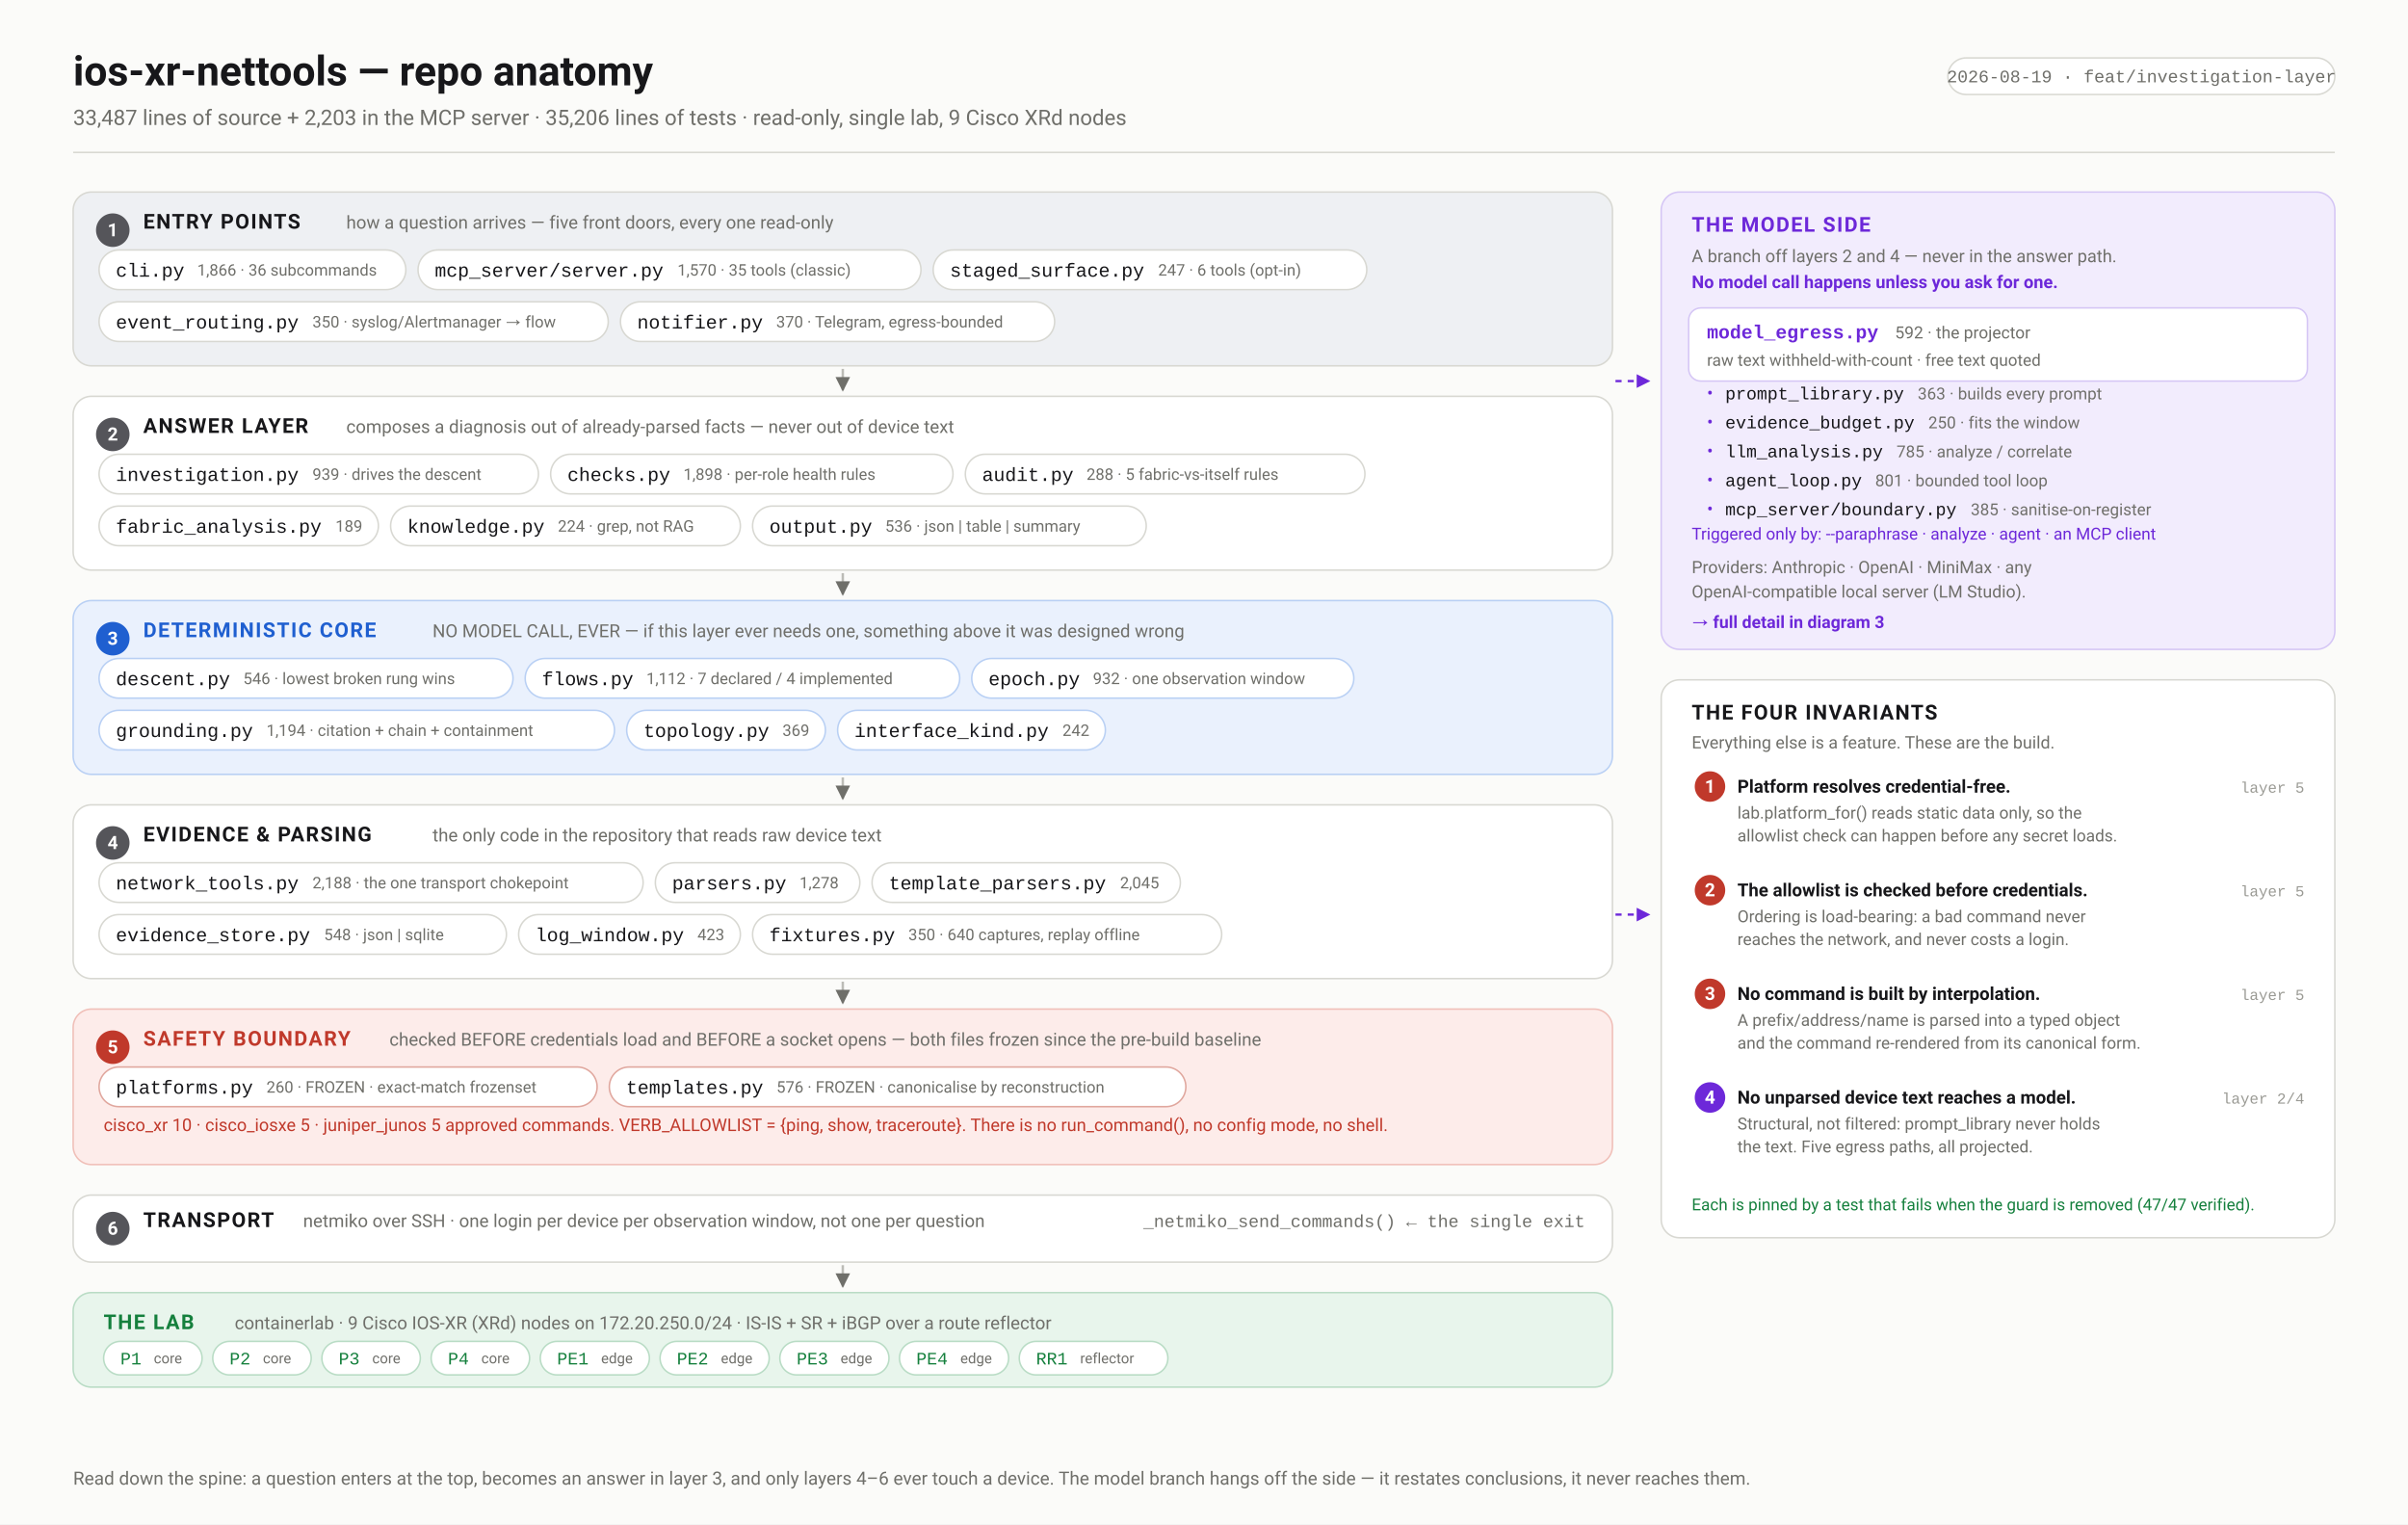
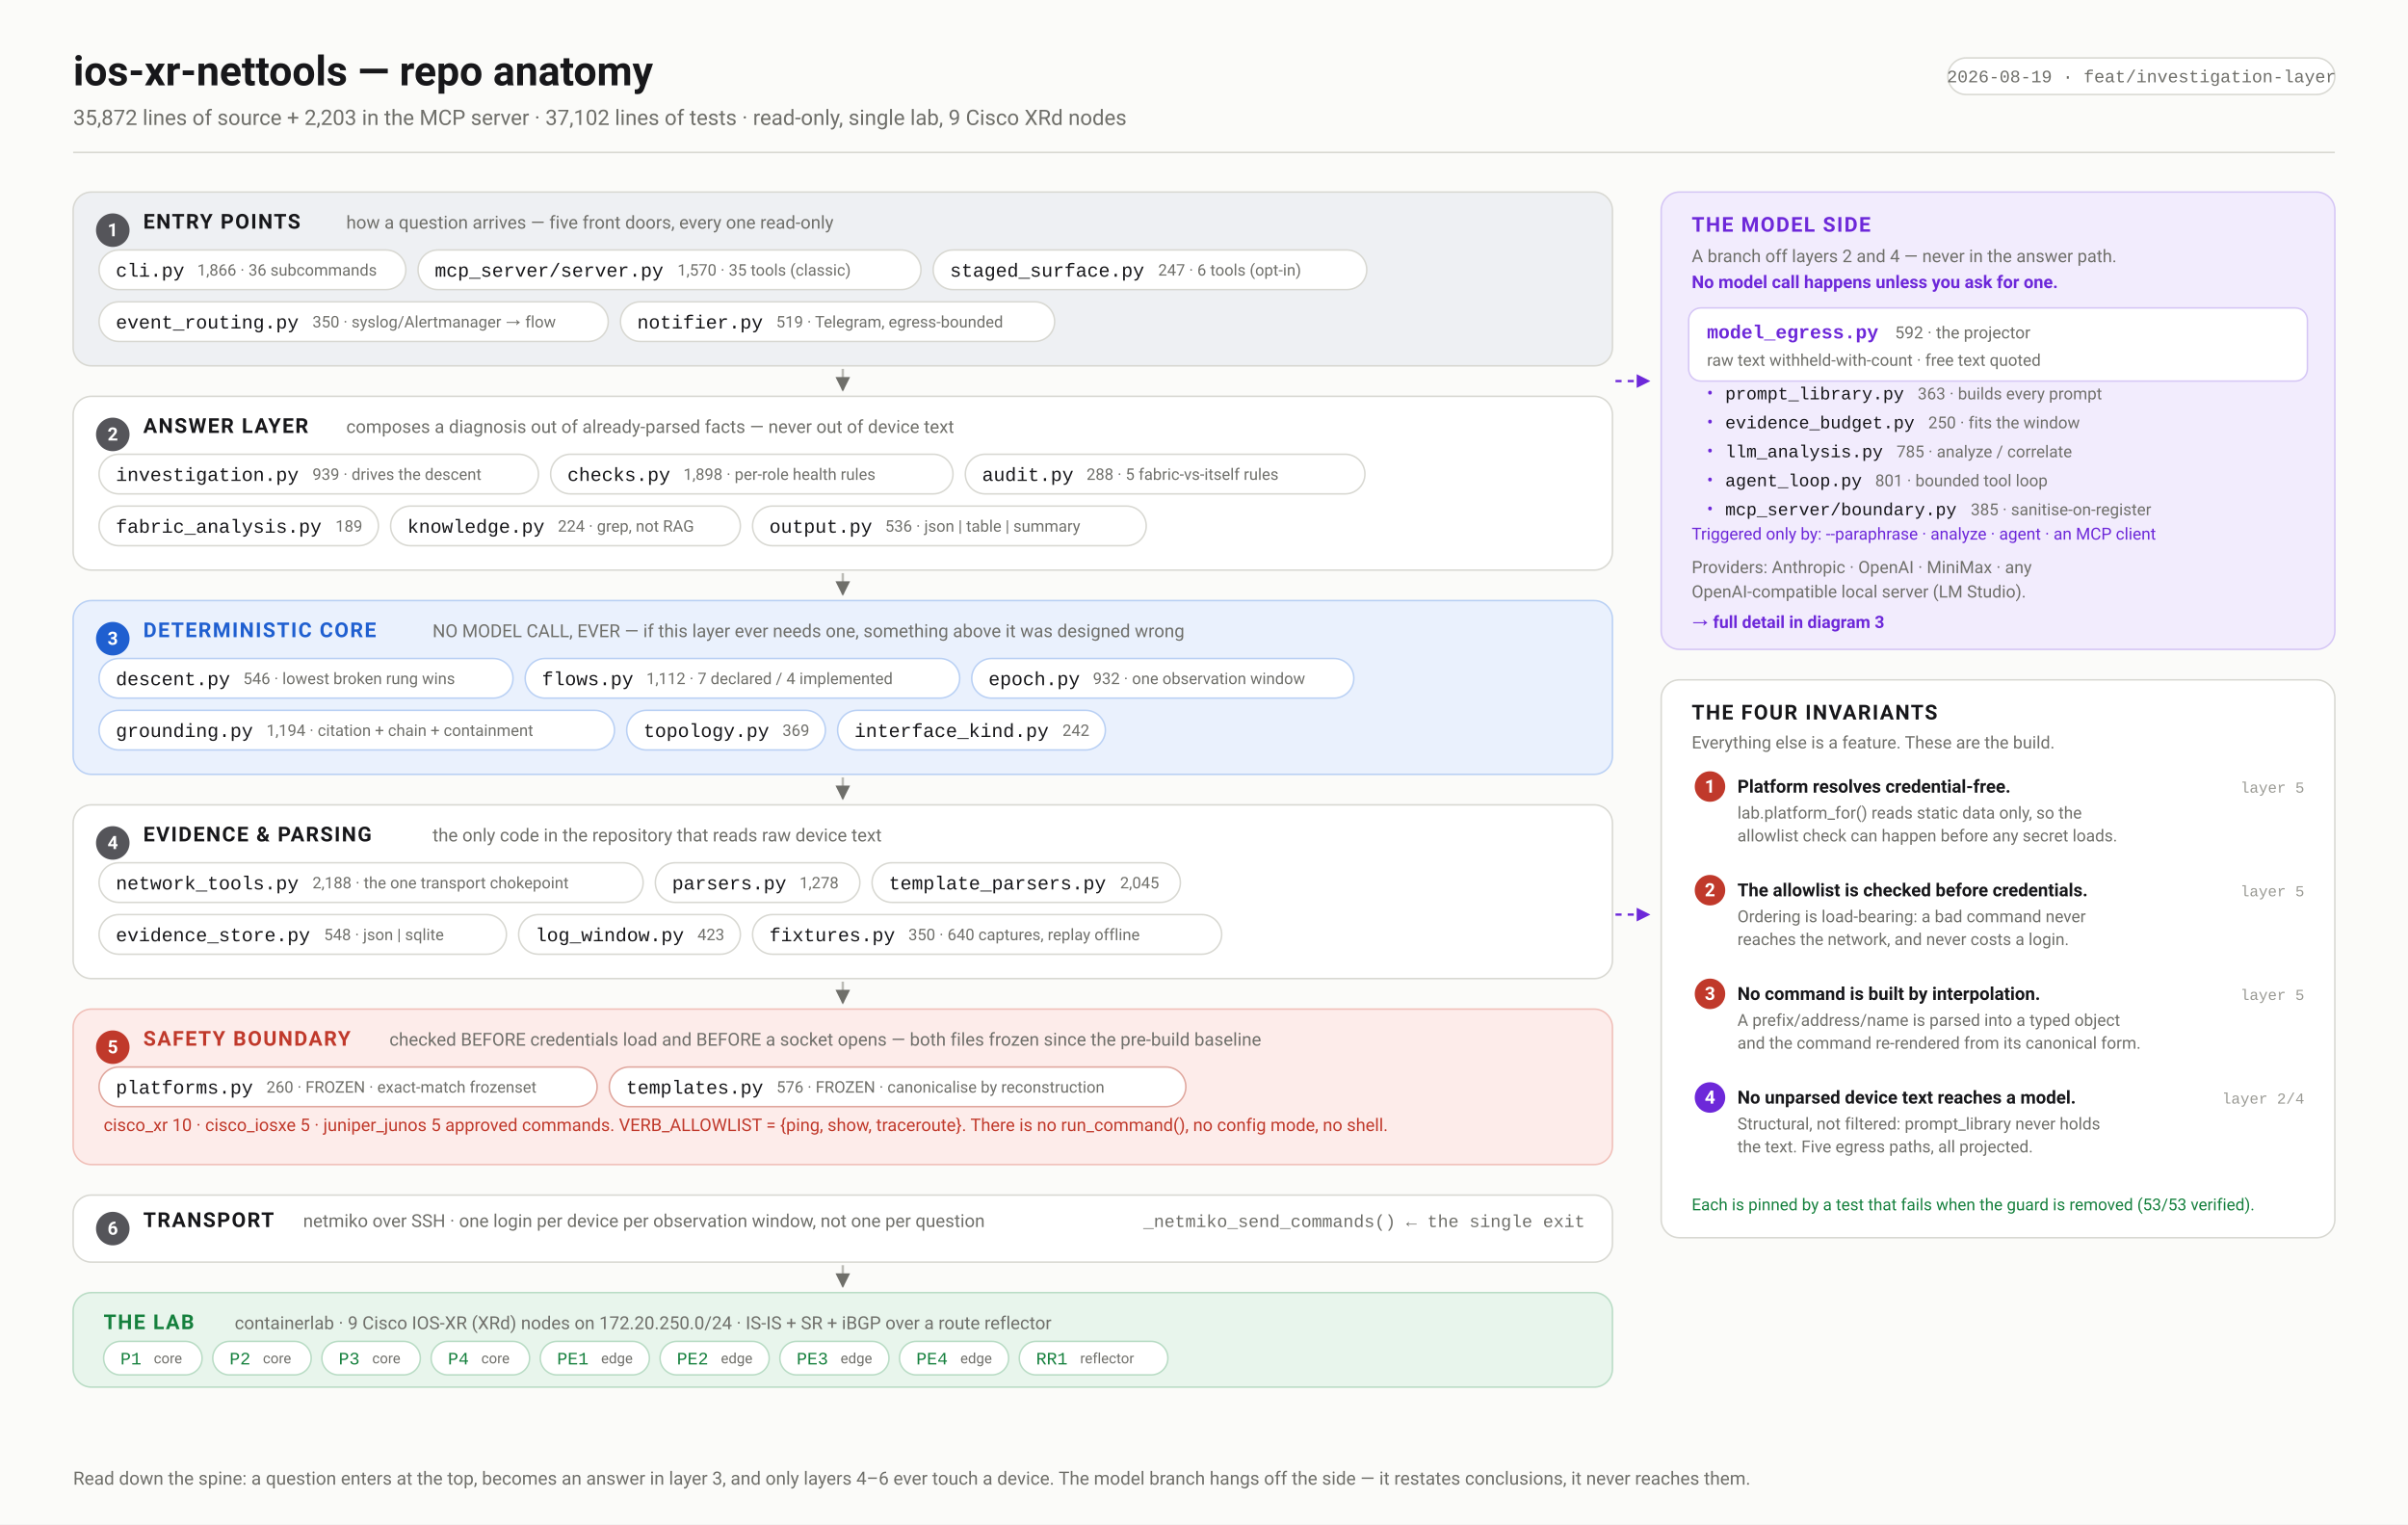
<svg xmlns="http://www.w3.org/2000/svg" width="1580" height="1000" viewBox="0 0 1580 1000" font-family="ui-sans-serif,-apple-system,'Segoe UI',Roboto,Helvetica,Arial,sans-serif">
  <defs>
    <marker id="arw" viewBox="0 0 10 10" refX="9" refY="5" markerWidth="6" markerHeight="6" orient="auto-start-reverse">
      <path d="M 0 0 L 10 5 L 0 10 z" fill="#6f6f6a" />
    </marker>
    <marker id="arwb" viewBox="0 0 10 10" refX="9" refY="5" markerWidth="6" markerHeight="6" orient="auto-start-reverse">
      <path d="M 0 0 L 10 5 L 0 10 z" fill="#1f5fd0" />
    </marker>
    <marker id="arwr" viewBox="0 0 10 10" refX="9" refY="5" markerWidth="6" markerHeight="6" orient="auto-start-reverse">
      <path d="M 0 0 L 10 5 L 0 10 z" fill="#c0392b" />
    </marker>
    <marker id="arwp" viewBox="0 0 10 10" refX="9" refY="5" markerWidth="6" markerHeight="6" orient="auto-start-reverse">
      <path d="M 0 0 L 10 5 L 0 10 z" fill="#6d28d9" />
    </marker>
    <marker id="arwg" viewBox="0 0 10 10" refX="9" refY="5" markerWidth="6" markerHeight="6" orient="auto-start-reverse">
      <path d="M 0 0 L 10 5 L 0 10 z" fill="#15803d" />
    </marker>
  </defs>
  <rect width="1580" height="1000" fill="#fbfbf9" />
  <text x="48.0" y="56.0" font-family="ui-sans-serif,-apple-system,'Segoe UI',Roboto,Helvetica,Arial,sans-serif" font-size="27" font-weight="700" fill="#17171a" text-anchor="start">ios-xr-nettools — repo anatomy</text>
-   <text x="48.0" y="82.0" font-family="ui-sans-serif,-apple-system,'Segoe UI',Roboto,Helvetica,Arial,sans-serif" font-size="14" font-weight="400" fill="#6f6f6a" text-anchor="start">33,487 lines of source + 2,203 in the MCP server · 35,206 lines of tests · read-only, single lab, 9 Cisco XRd nodes</text>
+   <text x="48.0" y="82.0" font-family="ui-sans-serif,-apple-system,'Segoe UI',Roboto,Helvetica,Arial,sans-serif" font-size="14" font-weight="400" fill="#6f6f6a" text-anchor="start">35,872 lines of source + 2,203 in the MCP server · 37,102 lines of tests · read-only, single lab, 9 Cisco XRd nodes</text>
  <rect x="1278.1" y="38.0" width="253.9" height="24.0" rx="12" fill="#fff" stroke="#d8d8d2" stroke-width="1" />
  <text x="1405.1" y="54.0" font-family="ui-monospace,'SF Mono',Menlo,Consolas,'Liberation Mono',monospace" font-size="11.5" font-weight="400" fill="#6f6f6a" text-anchor="middle">2026-08-19 · feat/investigation-layer</text>
  <line x1="48.0" y1="100.0" x2="1532.0" y2="100.0" stroke="#d8d8d2" stroke-width="1" />
  <rect x="48.0" y="126.0" width="1010.0" height="114.0" rx="12" fill="#eef0f3" stroke="#d8d8d2" stroke-width="1" />
  <circle cx="74.0" cy="151.0" r="11" fill="#55555a" />
  <text x="74.0" y="155.0" font-family="ui-sans-serif,-apple-system,'Segoe UI',Roboto,Helvetica,Arial,sans-serif" font-size="12" font-weight="700" fill="#fff" text-anchor="middle">1</text>
  <text x="94.0" y="150.0" font-family="ui-sans-serif,-apple-system,'Segoe UI',Roboto,Helvetica,Arial,sans-serif" font-size="13.5" font-weight="700" fill="#17171a" text-anchor="start" letter-spacing="0.9">ENTRY POINTS</text>
  <text x="227.2" y="150.0" font-family="ui-sans-serif,-apple-system,'Segoe UI',Roboto,Helvetica,Arial,sans-serif" font-size="11.8" font-weight="400" fill="#6f6f6a" text-anchor="start">how a question arrives — five front doors, every one read-only</text>
  <rect x="65.0" y="164.0" width="201.3" height="26.0" rx="13.0" fill="#fff" stroke="#d8d8d2" stroke-width="1" />
  <text x="76.0" y="181.5" font-family="ui-monospace,'SF Mono',Menlo,Consolas,'Liberation Mono',monospace" font-size="12.5" font-weight="500" fill="#17171a" text-anchor="start">cli.py</text>
  <text x="129.4" y="180.8" font-family="ui-sans-serif,-apple-system,'Segoe UI',Roboto,Helvetica,Arial,sans-serif" font-size="10.5" font-weight="400" fill="#6f6f6a" text-anchor="start">1,866 · 36 subcommands</text>
  <rect x="274.3" y="164.0" width="330.0" height="26.0" rx="13.0" fill="#fff" stroke="#d8d8d2" stroke-width="1" />
  <text x="285.3" y="181.5" font-family="ui-monospace,'SF Mono',Menlo,Consolas,'Liberation Mono',monospace" font-size="12.5" font-weight="500" fill="#17171a" text-anchor="start">mcp_server/server.py</text>
  <text x="444.5" y="180.8" font-family="ui-sans-serif,-apple-system,'Segoe UI',Roboto,Helvetica,Arial,sans-serif" font-size="10.5" font-weight="400" fill="#6f6f6a" text-anchor="start">1,570 · 35 tools (classic)</text>
  <rect x="612.3" y="164.0" width="284.5" height="26.0" rx="13.0" fill="#fff" stroke="#d8d8d2" stroke-width="1" />
  <text x="623.3" y="181.5" font-family="ui-monospace,'SF Mono',Menlo,Consolas,'Liberation Mono',monospace" font-size="12.5" font-weight="500" fill="#17171a" text-anchor="start">staged_surface.py</text>
  <text x="759.9" y="180.8" font-family="ui-sans-serif,-apple-system,'Segoe UI',Roboto,Helvetica,Arial,sans-serif" font-size="10.5" font-weight="400" fill="#6f6f6a" text-anchor="start">247 · 6 tools (opt-in)</text>
  <rect x="65.0" y="198.0" width="334.1" height="26.0" rx="13.0" fill="#fff" stroke="#d8d8d2" stroke-width="1" />
  <text x="76.0" y="215.5" font-family="ui-monospace,'SF Mono',Menlo,Consolas,'Liberation Mono',monospace" font-size="12.5" font-weight="500" fill="#17171a" text-anchor="start">event_routing.py</text>
  <text x="205.0" y="214.8" font-family="ui-sans-serif,-apple-system,'Segoe UI',Roboto,Helvetica,Arial,sans-serif" font-size="10.5" font-weight="400" fill="#6f6f6a" text-anchor="start">350 · syslog/Alertmanager → flow</text>
  <rect x="407.1" y="198.0" width="284.9" height="26.0" rx="13.0" fill="#fff" stroke="#d8d8d2" stroke-width="1" />
  <text x="418.1" y="215.5" font-family="ui-monospace,'SF Mono',Menlo,Consolas,'Liberation Mono',monospace" font-size="12.5" font-weight="500" fill="#17171a" text-anchor="start">notifier.py</text>
-   <text x="509.3" y="214.8" font-family="ui-sans-serif,-apple-system,'Segoe UI',Roboto,Helvetica,Arial,sans-serif" font-size="10.5" font-weight="400" fill="#6f6f6a" text-anchor="start">370 · Telegram, egress-bounded</text>
+   <text x="509.3" y="214.8" font-family="ui-sans-serif,-apple-system,'Segoe UI',Roboto,Helvetica,Arial,sans-serif" font-size="10.5" font-weight="400" fill="#6f6f6a" text-anchor="start">519 · Telegram, egress-bounded</text>
  <line x1="553.0" y1="242.0" x2="553.0" y2="256.0" stroke="#bcbcb6" stroke-width="1.6" marker-end="url(#arw)" />
  <rect x="48.0" y="260.0" width="1010.0" height="114.0" rx="12" fill="#ffffff" stroke="#d8d8d2" stroke-width="1" />
  <circle cx="74.0" cy="285.0" r="11" fill="#55555a" />
  <text x="74.0" y="289.0" font-family="ui-sans-serif,-apple-system,'Segoe UI',Roboto,Helvetica,Arial,sans-serif" font-size="12" font-weight="700" fill="#fff" text-anchor="middle">2</text>
  <text x="94.0" y="284.0" font-family="ui-sans-serif,-apple-system,'Segoe UI',Roboto,Helvetica,Arial,sans-serif" font-size="13.5" font-weight="700" fill="#17171a" text-anchor="start" letter-spacing="0.9">ANSWER LAYER</text>
  <text x="227.2" y="284.0" font-family="ui-sans-serif,-apple-system,'Segoe UI',Roboto,Helvetica,Arial,sans-serif" font-size="11.8" font-weight="400" fill="#6f6f6a" text-anchor="start">composes a diagnosis out of already-parsed facts — never out of device text</text>
  <rect x="65.0" y="298.0" width="288.3" height="26.0" rx="13.0" fill="#fff" stroke="#d8d8d2" stroke-width="1" />
  <text x="76.0" y="315.5" font-family="ui-monospace,'SF Mono',Menlo,Consolas,'Liberation Mono',monospace" font-size="12.5" font-weight="500" fill="#17171a" text-anchor="start">investigation.py</text>
  <text x="205.0" y="314.8" font-family="ui-sans-serif,-apple-system,'Segoe UI',Roboto,Helvetica,Arial,sans-serif" font-size="10.5" font-weight="400" fill="#6f6f6a" text-anchor="start">939 · drives the descent</text>
  <rect x="361.3" y="298.0" width="264.0" height="26.0" rx="13.0" fill="#fff" stroke="#d8d8d2" stroke-width="1" />
  <text x="372.3" y="315.5" font-family="ui-monospace,'SF Mono',Menlo,Consolas,'Liberation Mono',monospace" font-size="12.5" font-weight="500" fill="#17171a" text-anchor="start">checks.py</text>
  <text x="448.4" y="314.8" font-family="ui-sans-serif,-apple-system,'Segoe UI',Roboto,Helvetica,Arial,sans-serif" font-size="10.5" font-weight="400" fill="#6f6f6a" text-anchor="start">1,898 · per-role health rules</text>
  <rect x="633.4" y="298.0" width="262.2" height="26.0" rx="13.0" fill="#fff" stroke="#d8d8d2" stroke-width="1" />
  <text x="644.4" y="315.5" font-family="ui-monospace,'SF Mono',Menlo,Consolas,'Liberation Mono',monospace" font-size="12.5" font-weight="500" fill="#17171a" text-anchor="start">audit.py</text>
  <text x="712.9" y="314.8" font-family="ui-sans-serif,-apple-system,'Segoe UI',Roboto,Helvetica,Arial,sans-serif" font-size="10.5" font-weight="400" fill="#6f6f6a" text-anchor="start">288 · 5 fabric-vs-itself rules</text>
  <rect x="65.0" y="332.0" width="183.3" height="26.0" rx="13.0" fill="#fff" stroke="#d8d8d2" stroke-width="1" />
  <text x="76.0" y="349.5" font-family="ui-monospace,'SF Mono',Menlo,Consolas,'Liberation Mono',monospace" font-size="12.5" font-weight="500" fill="#17171a" text-anchor="start">fabric_analysis.py</text>
  <text x="220.1" y="348.8" font-family="ui-sans-serif,-apple-system,'Segoe UI',Roboto,Helvetica,Arial,sans-serif" font-size="10.5" font-weight="400" fill="#6f6f6a" text-anchor="start">189</text>
  <rect x="256.3" y="332.0" width="229.5" height="26.0" rx="13.0" fill="#fff" stroke="#d8d8d2" stroke-width="1" />
  <text x="267.3" y="349.5" font-family="ui-monospace,'SF Mono',Menlo,Consolas,'Liberation Mono',monospace" font-size="12.5" font-weight="500" fill="#17171a" text-anchor="start">knowledge.py</text>
  <text x="366.0" y="348.8" font-family="ui-sans-serif,-apple-system,'Segoe UI',Roboto,Helvetica,Arial,sans-serif" font-size="10.5" font-weight="400" fill="#6f6f6a" text-anchor="start">224 · grep, not RAG</text>
  <rect x="493.8" y="332.0" width="258.3" height="26.0" rx="13.0" fill="#fff" stroke="#d8d8d2" stroke-width="1" />
  <text x="504.8" y="349.5" font-family="ui-monospace,'SF Mono',Menlo,Consolas,'Liberation Mono',monospace" font-size="12.5" font-weight="500" fill="#17171a" text-anchor="start">output.py</text>
  <text x="580.8" y="348.8" font-family="ui-sans-serif,-apple-system,'Segoe UI',Roboto,Helvetica,Arial,sans-serif" font-size="10.5" font-weight="400" fill="#6f6f6a" text-anchor="start">536 · json | table | summary</text>
  <line x1="553.0" y1="376.0" x2="553.0" y2="390.0" stroke="#bcbcb6" stroke-width="1.6" marker-end="url(#arw)" />
  <rect x="48.0" y="394.0" width="1010.0" height="114.0" rx="12" fill="#eaf1fd" stroke="#b9d0f4" stroke-width="1" />
  <circle cx="74.0" cy="419.0" r="11" fill="#1f5fd0" />
  <text x="74.0" y="423.0" font-family="ui-sans-serif,-apple-system,'Segoe UI',Roboto,Helvetica,Arial,sans-serif" font-size="12" font-weight="700" fill="#fff" text-anchor="middle">3</text>
  <text x="94.0" y="418.0" font-family="ui-sans-serif,-apple-system,'Segoe UI',Roboto,Helvetica,Arial,sans-serif" font-size="13.5" font-weight="700" fill="#1f5fd0" text-anchor="start" letter-spacing="0.9">DETERMINISTIC CORE</text>
  <text x="283.8" y="418.0" font-family="ui-sans-serif,-apple-system,'Segoe UI',Roboto,Helvetica,Arial,sans-serif" font-size="11.8" font-weight="400" fill="#6f6f6a" text-anchor="start">NO MODEL CALL, EVER — if this layer ever needs one, something above it was designed wrong</text>
  <rect x="65.0" y="432.0" width="271.6" height="26.0" rx="13.0" fill="#fff" stroke="#b9d0f4" stroke-width="1" />
  <text x="76.0" y="449.5" font-family="ui-monospace,'SF Mono',Menlo,Consolas,'Liberation Mono',monospace" font-size="12.5" font-weight="500" fill="#17171a" text-anchor="start">descent.py</text>
  <text x="159.6" y="448.8" font-family="ui-sans-serif,-apple-system,'Segoe UI',Roboto,Helvetica,Arial,sans-serif" font-size="10.5" font-weight="400" fill="#6f6f6a" text-anchor="start">546 · lowest broken rung wins</text>
  <rect x="344.6" y="432.0" width="285.1" height="26.0" rx="13.0" fill="#fff" stroke="#b9d0f4" stroke-width="1" />
  <text x="355.6" y="449.5" font-family="ui-monospace,'SF Mono',Menlo,Consolas,'Liberation Mono',monospace" font-size="12.5" font-weight="500" fill="#17171a" text-anchor="start">flows.py</text>
  <text x="424.1" y="448.8" font-family="ui-sans-serif,-apple-system,'Segoe UI',Roboto,Helvetica,Arial,sans-serif" font-size="10.5" font-weight="400" fill="#6f6f6a" text-anchor="start">1,112 · 7 declared / 4 implemented</text>
  <rect x="637.6" y="432.0" width="250.7" height="26.0" rx="13.0" fill="#fff" stroke="#b9d0f4" stroke-width="1" />
  <text x="648.6" y="449.5" font-family="ui-monospace,'SF Mono',Menlo,Consolas,'Liberation Mono',monospace" font-size="12.5" font-weight="500" fill="#17171a" text-anchor="start">epoch.py</text>
  <text x="717.1" y="448.8" font-family="ui-sans-serif,-apple-system,'Segoe UI',Roboto,Helvetica,Arial,sans-serif" font-size="10.5" font-weight="400" fill="#6f6f6a" text-anchor="start">932 · one observation window</text>
  <rect x="65.0" y="466.0" width="338.2" height="26.0" rx="13.0" fill="#fff" stroke="#b9d0f4" stroke-width="1" />
  <text x="76.0" y="483.5" font-family="ui-monospace,'SF Mono',Menlo,Consolas,'Liberation Mono',monospace" font-size="12.5" font-weight="500" fill="#17171a" text-anchor="start">grounding.py</text>
  <text x="174.8" y="482.8" font-family="ui-sans-serif,-apple-system,'Segoe UI',Roboto,Helvetica,Arial,sans-serif" font-size="10.5" font-weight="400" fill="#6f6f6a" text-anchor="start">1,194 · citation + chain + containment</text>
  <rect x="411.2" y="466.0" width="130.4" height="26.0" rx="13.0" fill="#fff" stroke="#b9d0f4" stroke-width="1" />
  <text x="422.2" y="483.5" font-family="ui-monospace,'SF Mono',Menlo,Consolas,'Liberation Mono',monospace" font-size="12.5" font-weight="500" fill="#17171a" text-anchor="start">topology.py</text>
  <text x="513.4" y="482.8" font-family="ui-sans-serif,-apple-system,'Segoe UI',Roboto,Helvetica,Arial,sans-serif" font-size="10.5" font-weight="400" fill="#6f6f6a" text-anchor="start">369</text>
  <rect x="549.6" y="466.0" width="175.7" height="26.0" rx="13.0" fill="#fff" stroke="#b9d0f4" stroke-width="1" />
  <text x="560.6" y="483.5" font-family="ui-monospace,'SF Mono',Menlo,Consolas,'Liberation Mono',monospace" font-size="12.5" font-weight="500" fill="#17171a" text-anchor="start">interface_kind.py</text>
  <text x="697.1" y="482.8" font-family="ui-sans-serif,-apple-system,'Segoe UI',Roboto,Helvetica,Arial,sans-serif" font-size="10.5" font-weight="400" fill="#6f6f6a" text-anchor="start">242</text>
  <line x1="553.0" y1="510.0" x2="553.0" y2="524.0" stroke="#bcbcb6" stroke-width="1.6" marker-end="url(#arw)" />
  <rect x="48.0" y="528.0" width="1010.0" height="114.0" rx="12" fill="#ffffff" stroke="#d8d8d2" stroke-width="1" />
  <circle cx="74.0" cy="553.0" r="11" fill="#55555a" />
  <text x="74.0" y="557.0" font-family="ui-sans-serif,-apple-system,'Segoe UI',Roboto,Helvetica,Arial,sans-serif" font-size="12" font-weight="700" fill="#fff" text-anchor="middle">4</text>
  <text x="94.0" y="552.0" font-family="ui-sans-serif,-apple-system,'Segoe UI',Roboto,Helvetica,Arial,sans-serif" font-size="13.5" font-weight="700" fill="#17171a" text-anchor="start" letter-spacing="0.9">EVIDENCE &amp; PARSING</text>
  <text x="283.8" y="552.0" font-family="ui-sans-serif,-apple-system,'Segoe UI',Roboto,Helvetica,Arial,sans-serif" font-size="11.8" font-weight="400" fill="#6f6f6a" text-anchor="start">the only code in the repository that reads raw device text</text>
  <rect x="65.0" y="566.0" width="357.0" height="26.0" rx="13.0" fill="#fff" stroke="#d8d8d2" stroke-width="1" />
  <text x="76.0" y="583.5" font-family="ui-monospace,'SF Mono',Menlo,Consolas,'Liberation Mono',monospace" font-size="12.5" font-weight="500" fill="#17171a" text-anchor="start">network_tools.py</text>
  <text x="205.0" y="582.8" font-family="ui-sans-serif,-apple-system,'Segoe UI',Roboto,Helvetica,Arial,sans-serif" font-size="10.5" font-weight="400" fill="#6f6f6a" text-anchor="start">2,188 · the one transport chokepoint</text>
  <rect x="430.0" y="566.0" width="134.2" height="26.0" rx="13.0" fill="#fff" stroke="#d8d8d2" stroke-width="1" />
  <text x="441.0" y="583.5" font-family="ui-monospace,'SF Mono',Menlo,Consolas,'Liberation Mono',monospace" font-size="12.5" font-weight="500" fill="#17171a" text-anchor="start">parsers.py</text>
  <text x="524.6" y="582.8" font-family="ui-sans-serif,-apple-system,'Segoe UI',Roboto,Helvetica,Arial,sans-serif" font-size="10.5" font-weight="400" fill="#6f6f6a" text-anchor="start">1,278</text>
  <rect x="572.2" y="566.0" width="202.3" height="26.0" rx="13.0" fill="#fff" stroke="#d8d8d2" stroke-width="1" />
  <text x="583.2" y="583.5" font-family="ui-monospace,'SF Mono',Menlo,Consolas,'Liberation Mono',monospace" font-size="12.5" font-weight="500" fill="#17171a" text-anchor="start">template_parsers.py</text>
  <text x="734.9" y="582.8" font-family="ui-sans-serif,-apple-system,'Segoe UI',Roboto,Helvetica,Arial,sans-serif" font-size="10.5" font-weight="400" fill="#6f6f6a" text-anchor="start">2,045</text>
  <rect x="65.0" y="600.0" width="267.3" height="26.0" rx="13.0" fill="#fff" stroke="#d8d8d2" stroke-width="1" />
  <text x="76.0" y="617.5" font-family="ui-monospace,'SF Mono',Menlo,Consolas,'Liberation Mono',monospace" font-size="12.5" font-weight="500" fill="#17171a" text-anchor="start">evidence_store.py</text>
  <text x="212.6" y="616.8" font-family="ui-sans-serif,-apple-system,'Segoe UI',Roboto,Helvetica,Arial,sans-serif" font-size="10.5" font-weight="400" fill="#6f6f6a" text-anchor="start">548 · json | sqlite</text>
  <rect x="340.3" y="600.0" width="145.5" height="26.0" rx="13.0" fill="#fff" stroke="#d8d8d2" stroke-width="1" />
  <text x="351.3" y="617.5" font-family="ui-monospace,'SF Mono',Menlo,Consolas,'Liberation Mono',monospace" font-size="12.5" font-weight="500" fill="#17171a" text-anchor="start">log_window.py</text>
  <text x="457.6" y="616.8" font-family="ui-sans-serif,-apple-system,'Segoe UI',Roboto,Helvetica,Arial,sans-serif" font-size="10.5" font-weight="400" fill="#6f6f6a" text-anchor="start">423</text>
  <rect x="493.8" y="600.0" width="307.8" height="26.0" rx="13.0" fill="#fff" stroke="#d8d8d2" stroke-width="1" />
  <text x="504.8" y="617.5" font-family="ui-monospace,'SF Mono',Menlo,Consolas,'Liberation Mono',monospace" font-size="12.5" font-weight="500" fill="#17171a" text-anchor="start">fixtures.py</text>
  <text x="596.0" y="616.8" font-family="ui-sans-serif,-apple-system,'Segoe UI',Roboto,Helvetica,Arial,sans-serif" font-size="10.5" font-weight="400" fill="#6f6f6a" text-anchor="start">350 · 640 captures, replay offline</text>
  <line x1="553.0" y1="644.0" x2="553.0" y2="658.0" stroke="#bcbcb6" stroke-width="1.6" marker-end="url(#arw)" />
  <rect x="48.0" y="662.0" width="1010.0" height="102.0" rx="12" fill="#fdecea" stroke="#f0bfb8" stroke-width="1" />
  <circle cx="74.0" cy="687.0" r="11" fill="#c0392b" />
  <text x="74.0" y="691.0" font-family="ui-sans-serif,-apple-system,'Segoe UI',Roboto,Helvetica,Arial,sans-serif" font-size="12" font-weight="700" fill="#fff" text-anchor="middle">5</text>
  <text x="94.0" y="686.0" font-family="ui-sans-serif,-apple-system,'Segoe UI',Roboto,Helvetica,Arial,sans-serif" font-size="13.5" font-weight="700" fill="#c0392b" text-anchor="start" letter-spacing="0.9">SAFETY BOUNDARY</text>
  <text x="255.5" y="686.0" font-family="ui-sans-serif,-apple-system,'Segoe UI',Roboto,Helvetica,Arial,sans-serif" font-size="11.8" font-weight="400" fill="#6f6f6a" text-anchor="start">checked BEFORE credentials load and BEFORE a socket opens — both files frozen since the pre-build baseline</text>
  <rect x="65.0" y="700.0" width="326.8" height="26.0" rx="13.0" fill="#fff" stroke="#e0a79e" stroke-width="1" />
  <text x="76.0" y="717.5" font-family="ui-monospace,'SF Mono',Menlo,Consolas,'Liberation Mono',monospace" font-size="12.5" font-weight="500" fill="#17171a" text-anchor="start">platforms.py</text>
  <text x="174.8" y="716.8" font-family="ui-sans-serif,-apple-system,'Segoe UI',Roboto,Helvetica,Arial,sans-serif" font-size="10.5" font-weight="400" fill="#6f6f6a" text-anchor="start">260 · FROZEN · exact-match frozenset</text>
  <rect x="399.8" y="700.0" width="378.3" height="26.0" rx="13.0" fill="#fff" stroke="#e0a79e" stroke-width="1" />
  <text x="410.8" y="717.5" font-family="ui-monospace,'SF Mono',Menlo,Consolas,'Liberation Mono',monospace" font-size="12.5" font-weight="500" fill="#17171a" text-anchor="start">templates.py</text>
  <text x="509.5" y="716.8" font-family="ui-sans-serif,-apple-system,'Segoe UI',Roboto,Helvetica,Arial,sans-serif" font-size="10.5" font-weight="400" fill="#6f6f6a" text-anchor="start">576 · FROZEN · canonicalise by reconstruction</text>
  <text x="68.0" y="742.0" font-family="ui-sans-serif,-apple-system,'Segoe UI',Roboto,Helvetica,Arial,sans-serif" font-size="11.5" font-weight="400" fill="#c0392b" text-anchor="start">cisco_xr 10 · cisco_iosxe 5 · juniper_junos 5 approved commands.  VERB_ALLOWLIST = {ping, show, traceroute}.  There is no run_command(), no config mode, no shell.</text>
  <rect x="48.0" y="784.0" width="1010.0" height="44.0" rx="12" fill="#ffffff" stroke="#d8d8d2" stroke-width="1" />
  <circle cx="74.0" cy="806.0" r="11" fill="#55555a" />
  <text x="74.0" y="810.0" font-family="ui-sans-serif,-apple-system,'Segoe UI',Roboto,Helvetica,Arial,sans-serif" font-size="12" font-weight="700" fill="#fff" text-anchor="middle">6</text>
  <text x="94.0" y="805.0" font-family="ui-sans-serif,-apple-system,'Segoe UI',Roboto,Helvetica,Arial,sans-serif" font-size="13.5" font-weight="700" fill="#17171a" text-anchor="start" letter-spacing="0.9">TRANSPORT</text>
  <text x="198.9" y="805.0" font-family="ui-sans-serif,-apple-system,'Segoe UI',Roboto,Helvetica,Arial,sans-serif" font-size="11.8" font-weight="400" fill="#6f6f6a" text-anchor="start">netmiko over SSH · one login per device per observation window, not one per question</text>
  <text x="1040.0" y="805.0" font-family="ui-monospace,'SF Mono',Menlo,Consolas,'Liberation Mono',monospace" font-size="11.5" font-weight="400" fill="#6f6f6a" text-anchor="end">_netmiko_send_commands()  ← the single exit</text>
  <line x1="553.0" y1="830.0" x2="553.0" y2="844.0" stroke="#bcbcb6" stroke-width="1.6" marker-end="url(#arw)" />
  <rect x="48.0" y="848.0" width="1010.0" height="62.0" rx="12" fill="#e8f5ec" stroke="#b9dcc5" stroke-width="1" />
  <text x="68.0" y="872.0" font-family="ui-sans-serif,-apple-system,'Segoe UI',Roboto,Helvetica,Arial,sans-serif" font-size="13.5" font-weight="700" fill="#15803d" text-anchor="start" letter-spacing="0.9">THE LAB</text>
  <text x="154.0" y="872.0" font-family="ui-sans-serif,-apple-system,'Segoe UI',Roboto,Helvetica,Arial,sans-serif" font-size="11.8" font-weight="400" fill="#6f6f6a" text-anchor="start">containerlab · 9 Cisco IOS-XR (XRd) nodes on 172.20.250.0/24 · IS-IS + SR + iBGP over a route reflector</text>
  <rect x="68.0" y="880.0" width="64.6" height="22.0" rx="11.0" fill="#fff" stroke="#b9dcc5" stroke-width="1" />
  <text x="79.0" y="895.1" font-family="ui-monospace,'SF Mono',Menlo,Consolas,'Liberation Mono',monospace" font-size="11.5" font-weight="500" fill="#15803d" text-anchor="start">P1</text>
  <text x="100.9" y="894.4" font-family="ui-sans-serif,-apple-system,'Segoe UI',Roboto,Helvetica,Arial,sans-serif" font-size="9.5" font-weight="400" fill="#6f6f6a" text-anchor="start">core</text>
  <rect x="139.6" y="880.0" width="64.6" height="22.0" rx="11.0" fill="#fff" stroke="#b9dcc5" stroke-width="1" />
  <text x="150.6" y="895.1" font-family="ui-monospace,'SF Mono',Menlo,Consolas,'Liberation Mono',monospace" font-size="11.5" font-weight="500" fill="#15803d" text-anchor="start">P2</text>
  <text x="172.5" y="894.4" font-family="ui-sans-serif,-apple-system,'Segoe UI',Roboto,Helvetica,Arial,sans-serif" font-size="9.5" font-weight="400" fill="#6f6f6a" text-anchor="start">core</text>
  <rect x="211.2" y="880.0" width="64.6" height="22.0" rx="11.0" fill="#fff" stroke="#b9dcc5" stroke-width="1" />
  <text x="222.2" y="895.1" font-family="ui-monospace,'SF Mono',Menlo,Consolas,'Liberation Mono',monospace" font-size="11.5" font-weight="500" fill="#15803d" text-anchor="start">P3</text>
  <text x="244.2" y="894.4" font-family="ui-sans-serif,-apple-system,'Segoe UI',Roboto,Helvetica,Arial,sans-serif" font-size="9.5" font-weight="400" fill="#6f6f6a" text-anchor="start">core</text>
  <rect x="282.9" y="880.0" width="64.6" height="22.0" rx="11.0" fill="#fff" stroke="#b9dcc5" stroke-width="1" />
  <text x="293.9" y="895.1" font-family="ui-monospace,'SF Mono',Menlo,Consolas,'Liberation Mono',monospace" font-size="11.5" font-weight="500" fill="#15803d" text-anchor="start">P4</text>
  <text x="315.8" y="894.4" font-family="ui-sans-serif,-apple-system,'Segoe UI',Roboto,Helvetica,Arial,sans-serif" font-size="9.5" font-weight="400" fill="#6f6f6a" text-anchor="start">core</text>
  <rect x="354.5" y="880.0" width="71.6" height="22.0" rx="11.0" fill="#fff" stroke="#b9dcc5" stroke-width="1" />
  <text x="365.5" y="895.1" font-family="ui-monospace,'SF Mono',Menlo,Consolas,'Liberation Mono',monospace" font-size="11.5" font-weight="500" fill="#15803d" text-anchor="start">PE1</text>
  <text x="394.4" y="894.4" font-family="ui-sans-serif,-apple-system,'Segoe UI',Roboto,Helvetica,Arial,sans-serif" font-size="9.5" font-weight="400" fill="#6f6f6a" text-anchor="start">edge</text>
  <rect x="433.1" y="880.0" width="71.6" height="22.0" rx="11.0" fill="#fff" stroke="#b9dcc5" stroke-width="1" />
  <text x="444.1" y="895.1" font-family="ui-monospace,'SF Mono',Menlo,Consolas,'Liberation Mono',monospace" font-size="11.5" font-weight="500" fill="#15803d" text-anchor="start">PE2</text>
  <text x="473.0" y="894.4" font-family="ui-sans-serif,-apple-system,'Segoe UI',Roboto,Helvetica,Arial,sans-serif" font-size="9.5" font-weight="400" fill="#6f6f6a" text-anchor="start">edge</text>
  <rect x="511.7" y="880.0" width="71.6" height="22.0" rx="11.0" fill="#fff" stroke="#b9dcc5" stroke-width="1" />
  <text x="522.7" y="895.1" font-family="ui-monospace,'SF Mono',Menlo,Consolas,'Liberation Mono',monospace" font-size="11.5" font-weight="500" fill="#15803d" text-anchor="start">PE3</text>
  <text x="551.5" y="894.4" font-family="ui-sans-serif,-apple-system,'Segoe UI',Roboto,Helvetica,Arial,sans-serif" font-size="9.5" font-weight="400" fill="#6f6f6a" text-anchor="start">edge</text>
  <rect x="590.2" y="880.0" width="71.6" height="22.0" rx="11.0" fill="#fff" stroke="#b9dcc5" stroke-width="1" />
  <text x="601.2" y="895.1" font-family="ui-monospace,'SF Mono',Menlo,Consolas,'Liberation Mono',monospace" font-size="11.5" font-weight="500" fill="#15803d" text-anchor="start">PE4</text>
  <text x="630.1" y="894.4" font-family="ui-sans-serif,-apple-system,'Segoe UI',Roboto,Helvetica,Arial,sans-serif" font-size="9.5" font-weight="400" fill="#6f6f6a" text-anchor="start">edge</text>
  <rect x="668.8" y="880.0" width="97.5" height="22.0" rx="11.0" fill="#fff" stroke="#b9dcc5" stroke-width="1" />
  <text x="679.8" y="895.1" font-family="ui-monospace,'SF Mono',Menlo,Consolas,'Liberation Mono',monospace" font-size="11.5" font-weight="500" fill="#15803d" text-anchor="start">RR1</text>
  <text x="708.7" y="894.4" font-family="ui-sans-serif,-apple-system,'Segoe UI',Roboto,Helvetica,Arial,sans-serif" font-size="9.5" font-weight="400" fill="#6f6f6a" text-anchor="start">reflector</text>
  <rect x="1090.0" y="126.0" width="442.0" height="300.0" rx="12" fill="#f2ecfd" stroke="#d5c6f5" stroke-width="1" />
  <text x="1110.0" y="152.0" font-family="ui-sans-serif,-apple-system,'Segoe UI',Roboto,Helvetica,Arial,sans-serif" font-size="13.5" font-weight="700" fill="#6d28d9" text-anchor="start" letter-spacing="0.9">THE MODEL SIDE</text>
  <text x="1110.0" y="172.0" font-family="ui-sans-serif,-apple-system,'Segoe UI',Roboto,Helvetica,Arial,sans-serif" font-size="11.5" font-weight="400" fill="#6f6f6a" text-anchor="start">A branch off layers 2 and 4 — never in the answer path.</text>
  <text x="1110.0" y="189.0" font-family="ui-sans-serif,-apple-system,'Segoe UI',Roboto,Helvetica,Arial,sans-serif" font-size="11.5" font-weight="600" fill="#6d28d9" text-anchor="start">No model call happens unless you ask for one.</text>
  <rect x="1108.0" y="202.0" width="406.0" height="48.0" rx="8" fill="#fff" stroke="#d5c6f5" stroke-width="1" />
  <text x="1120.0" y="222.0" font-family="ui-monospace,'SF Mono',Menlo,Consolas,'Liberation Mono',monospace" font-size="12.5" font-weight="600" fill="#6d28d9" text-anchor="start">model_egress.py</text>
  <text x="1243.4" y="222.0" font-family="ui-sans-serif,-apple-system,'Segoe UI',Roboto,Helvetica,Arial,sans-serif" font-size="11" font-weight="400" fill="#6f6f6a" text-anchor="start">592 · the projector</text>
  <text x="1120.0" y="240.0" font-family="ui-sans-serif,-apple-system,'Segoe UI',Roboto,Helvetica,Arial,sans-serif" font-size="10.8" font-weight="400" fill="#6f6f6a" text-anchor="start">raw text withheld-with-count · free text quoted</text>
  <text x="1120.0" y="262.0" font-family="ui-sans-serif,-apple-system,'Segoe UI',Roboto,Helvetica,Arial,sans-serif" font-size="12" font-weight="400" fill="#6d28d9" text-anchor="start">•</text>
  <text x="1132.0" y="262.0" font-family="ui-monospace,'SF Mono',Menlo,Consolas,'Liberation Mono',monospace" font-size="11.5" font-weight="400" fill="#17171a" text-anchor="start">prompt_library.py</text>
  <text x="1258.3" y="262.0" font-family="ui-sans-serif,-apple-system,'Segoe UI',Roboto,Helvetica,Arial,sans-serif" font-size="10.8" font-weight="400" fill="#6f6f6a" text-anchor="start">363 · builds every prompt</text>
  <text x="1120.0" y="281.0" font-family="ui-sans-serif,-apple-system,'Segoe UI',Roboto,Helvetica,Arial,sans-serif" font-size="12" font-weight="400" fill="#6d28d9" text-anchor="start">•</text>
  <text x="1132.0" y="281.0" font-family="ui-monospace,'SF Mono',Menlo,Consolas,'Liberation Mono',monospace" font-size="11.5" font-weight="400" fill="#17171a" text-anchor="start">evidence_budget.py</text>
  <text x="1265.2" y="281.0" font-family="ui-sans-serif,-apple-system,'Segoe UI',Roboto,Helvetica,Arial,sans-serif" font-size="10.8" font-weight="400" fill="#6f6f6a" text-anchor="start">250 · fits the window</text>
  <text x="1120.0" y="300.0" font-family="ui-sans-serif,-apple-system,'Segoe UI',Roboto,Helvetica,Arial,sans-serif" font-size="12" font-weight="400" fill="#6d28d9" text-anchor="start">•</text>
  <text x="1132.0" y="300.0" font-family="ui-monospace,'SF Mono',Menlo,Consolas,'Liberation Mono',monospace" font-size="11.5" font-weight="400" fill="#17171a" text-anchor="start">llm_analysis.py</text>
  <text x="1244.4" y="300.0" font-family="ui-sans-serif,-apple-system,'Segoe UI',Roboto,Helvetica,Arial,sans-serif" font-size="10.8" font-weight="400" fill="#6f6f6a" text-anchor="start">785 · analyze / correlate</text>
  <text x="1120.0" y="319.0" font-family="ui-sans-serif,-apple-system,'Segoe UI',Roboto,Helvetica,Arial,sans-serif" font-size="12" font-weight="400" fill="#6d28d9" text-anchor="start">•</text>
  <text x="1132.0" y="319.0" font-family="ui-monospace,'SF Mono',Menlo,Consolas,'Liberation Mono',monospace" font-size="11.5" font-weight="400" fill="#17171a" text-anchor="start">agent_loop.py</text>
  <text x="1230.4" y="319.0" font-family="ui-sans-serif,-apple-system,'Segoe UI',Roboto,Helvetica,Arial,sans-serif" font-size="10.8" font-weight="400" fill="#6f6f6a" text-anchor="start">801 · bounded tool loop</text>
  <text x="1120.0" y="338.0" font-family="ui-sans-serif,-apple-system,'Segoe UI',Roboto,Helvetica,Arial,sans-serif" font-size="12" font-weight="400" fill="#6d28d9" text-anchor="start">•</text>
  <text x="1132.0" y="338.0" font-family="ui-monospace,'SF Mono',Menlo,Consolas,'Liberation Mono',monospace" font-size="11.5" font-weight="400" fill="#17171a" text-anchor="start">mcp_server/boundary.py</text>
  <text x="1293.1" y="338.0" font-family="ui-sans-serif,-apple-system,'Segoe UI',Roboto,Helvetica,Arial,sans-serif" font-size="10.8" font-weight="400" fill="#6f6f6a" text-anchor="start">385 · sanitise-on-register</text>
  <text x="1110.0" y="376.0" font-family="ui-sans-serif,-apple-system,'Segoe UI',Roboto,Helvetica,Arial,sans-serif" font-size="11.2" font-weight="400" fill="#6f6f6a" text-anchor="start">Providers: Anthropic · OpenAI · MiniMax · any</text>
  <text x="1110.0" y="392.0" font-family="ui-sans-serif,-apple-system,'Segoe UI',Roboto,Helvetica,Arial,sans-serif" font-size="11.2" font-weight="400" fill="#6f6f6a" text-anchor="start">OpenAI-compatible local server (LM Studio).</text>
  <text x="1110.0" y="354.0" font-family="ui-sans-serif,-apple-system,'Segoe UI',Roboto,Helvetica,Arial,sans-serif" font-size="10.9" font-weight="400" fill="#6d28d9" text-anchor="start">Triggered only by:  --paraphrase · analyze · agent · an MCP client</text>
  <text x="1110.0" y="412.0" font-family="ui-sans-serif,-apple-system,'Segoe UI',Roboto,Helvetica,Arial,sans-serif" font-size="11.2" font-weight="600" fill="#6d28d9" text-anchor="start">→ full detail in diagram 3</text>
  <rect x="1090.0" y="446.0" width="442.0" height="366.0" rx="12" fill="#ffffff" stroke="#d8d8d2" stroke-width="1" />
  <text x="1110.0" y="472.0" font-family="ui-sans-serif,-apple-system,'Segoe UI',Roboto,Helvetica,Arial,sans-serif" font-size="13.5" font-weight="700" fill="#17171a" text-anchor="start" letter-spacing="0.9">THE FOUR INVARIANTS</text>
  <text x="1110.0" y="491.0" font-family="ui-sans-serif,-apple-system,'Segoe UI',Roboto,Helvetica,Arial,sans-serif" font-size="11.3" font-weight="400" fill="#6f6f6a" text-anchor="start">Everything else is a feature. These are the build.</text>
  <circle cx="1122.0" cy="516.0" r="10" fill="#c0392b" />
  <text x="1122.0" y="520.0" font-family="ui-sans-serif,-apple-system,'Segoe UI',Roboto,Helvetica,Arial,sans-serif" font-size="12" font-weight="700" fill="#fff" text-anchor="middle">1</text>
  <text x="1140.0" y="520.0" font-family="ui-sans-serif,-apple-system,'Segoe UI',Roboto,Helvetica,Arial,sans-serif" font-size="11.8" font-weight="650" fill="#17171a" text-anchor="start">Platform resolves credential-free.</text>
  <text x="1140.0" y="537.0" font-family="ui-sans-serif,-apple-system,'Segoe UI',Roboto,Helvetica,Arial,sans-serif" font-size="10.9" font-weight="400" fill="#6f6f6a" text-anchor="start">lab.platform_for() reads static data only, so the</text>
  <text x="1140.0" y="552.0" font-family="ui-sans-serif,-apple-system,'Segoe UI',Roboto,Helvetica,Arial,sans-serif" font-size="10.9" font-weight="400" fill="#6f6f6a" text-anchor="start">allowlist check can happen before any secret loads.</text>
  <text x="1512.0" y="520.0" font-family="ui-monospace,'SF Mono',Menlo,Consolas,'Liberation Mono',monospace" font-size="10" font-weight="400" fill="#9a9a94" text-anchor="end">layer 5</text>
  <circle cx="1122.0" cy="584.0" r="10" fill="#c0392b" />
  <text x="1122.0" y="588.0" font-family="ui-sans-serif,-apple-system,'Segoe UI',Roboto,Helvetica,Arial,sans-serif" font-size="12" font-weight="700" fill="#fff" text-anchor="middle">2</text>
  <text x="1140.0" y="588.0" font-family="ui-sans-serif,-apple-system,'Segoe UI',Roboto,Helvetica,Arial,sans-serif" font-size="11.8" font-weight="650" fill="#17171a" text-anchor="start">The allowlist is checked before credentials.</text>
  <text x="1140.0" y="605.0" font-family="ui-sans-serif,-apple-system,'Segoe UI',Roboto,Helvetica,Arial,sans-serif" font-size="10.9" font-weight="400" fill="#6f6f6a" text-anchor="start">Ordering is load-bearing: a bad command never</text>
  <text x="1140.0" y="620.0" font-family="ui-sans-serif,-apple-system,'Segoe UI',Roboto,Helvetica,Arial,sans-serif" font-size="10.9" font-weight="400" fill="#6f6f6a" text-anchor="start">reaches the network, and never costs a login.</text>
  <text x="1512.0" y="588.0" font-family="ui-monospace,'SF Mono',Menlo,Consolas,'Liberation Mono',monospace" font-size="10" font-weight="400" fill="#9a9a94" text-anchor="end">layer 5</text>
  <circle cx="1122.0" cy="652.0" r="10" fill="#c0392b" />
  <text x="1122.0" y="656.0" font-family="ui-sans-serif,-apple-system,'Segoe UI',Roboto,Helvetica,Arial,sans-serif" font-size="12" font-weight="700" fill="#fff" text-anchor="middle">3</text>
  <text x="1140.0" y="656.0" font-family="ui-sans-serif,-apple-system,'Segoe UI',Roboto,Helvetica,Arial,sans-serif" font-size="11.8" font-weight="650" fill="#17171a" text-anchor="start">No command is built by interpolation.</text>
  <text x="1140.0" y="673.0" font-family="ui-sans-serif,-apple-system,'Segoe UI',Roboto,Helvetica,Arial,sans-serif" font-size="10.9" font-weight="400" fill="#6f6f6a" text-anchor="start">A prefix/address/name is parsed into a typed object</text>
  <text x="1140.0" y="688.0" font-family="ui-sans-serif,-apple-system,'Segoe UI',Roboto,Helvetica,Arial,sans-serif" font-size="10.9" font-weight="400" fill="#6f6f6a" text-anchor="start">and the command re-rendered from its canonical form.</text>
  <text x="1512.0" y="656.0" font-family="ui-monospace,'SF Mono',Menlo,Consolas,'Liberation Mono',monospace" font-size="10" font-weight="400" fill="#9a9a94" text-anchor="end">layer 5</text>
  <circle cx="1122.0" cy="720.0" r="10" fill="#6d28d9" />
  <text x="1122.0" y="724.0" font-family="ui-sans-serif,-apple-system,'Segoe UI',Roboto,Helvetica,Arial,sans-serif" font-size="12" font-weight="700" fill="#fff" text-anchor="middle">4</text>
  <text x="1140.0" y="724.0" font-family="ui-sans-serif,-apple-system,'Segoe UI',Roboto,Helvetica,Arial,sans-serif" font-size="11.8" font-weight="650" fill="#17171a" text-anchor="start">No unparsed device text reaches a model.</text>
  <text x="1140.0" y="741.0" font-family="ui-sans-serif,-apple-system,'Segoe UI',Roboto,Helvetica,Arial,sans-serif" font-size="10.9" font-weight="400" fill="#6f6f6a" text-anchor="start">Structural, not filtered: prompt_library never holds</text>
  <text x="1140.0" y="756.0" font-family="ui-sans-serif,-apple-system,'Segoe UI',Roboto,Helvetica,Arial,sans-serif" font-size="10.9" font-weight="400" fill="#6f6f6a" text-anchor="start">the text. Five egress paths, all projected.</text>
  <text x="1512.0" y="724.0" font-family="ui-monospace,'SF Mono',Menlo,Consolas,'Liberation Mono',monospace" font-size="10" font-weight="400" fill="#9a9a94" text-anchor="end">layer 2/4</text>
-   <text x="1110.0" y="794.0" font-family="ui-sans-serif,-apple-system,'Segoe UI',Roboto,Helvetica,Arial,sans-serif" font-size="10.8" font-weight="400" fill="#15803d" text-anchor="start">Each is pinned by a test that fails when the guard is removed (47/47 verified).</text>
+   <text x="1110.0" y="794.0" font-family="ui-sans-serif,-apple-system,'Segoe UI',Roboto,Helvetica,Arial,sans-serif" font-size="10.8" font-weight="400" fill="#15803d" text-anchor="start">Each is pinned by a test that fails when the guard is removed (53/53 verified).</text>
  <path d="M 1060 250 H 1082" fill="none" stroke="#6d28d9" stroke-width="1.5" stroke-dasharray="4 4" marker-end="url(#arwp)" />
  <path d="M 1060 600 H 1082" fill="none" stroke="#6d28d9" stroke-width="1.5" stroke-dasharray="4 4" marker-end="url(#arwp)" />
  <text x="48.0" y="974.0" font-family="ui-sans-serif,-apple-system,'Segoe UI',Roboto,Helvetica,Arial,sans-serif" font-size="12" font-weight="400" fill="#6f6f6a" text-anchor="start">Read down the spine: a question enters at the top, becomes an answer in layer 3, and only layers 4–6 ever touch a device. The model branch hangs off the side — it restates conclusions, it never reaches them.</text>
</svg>
